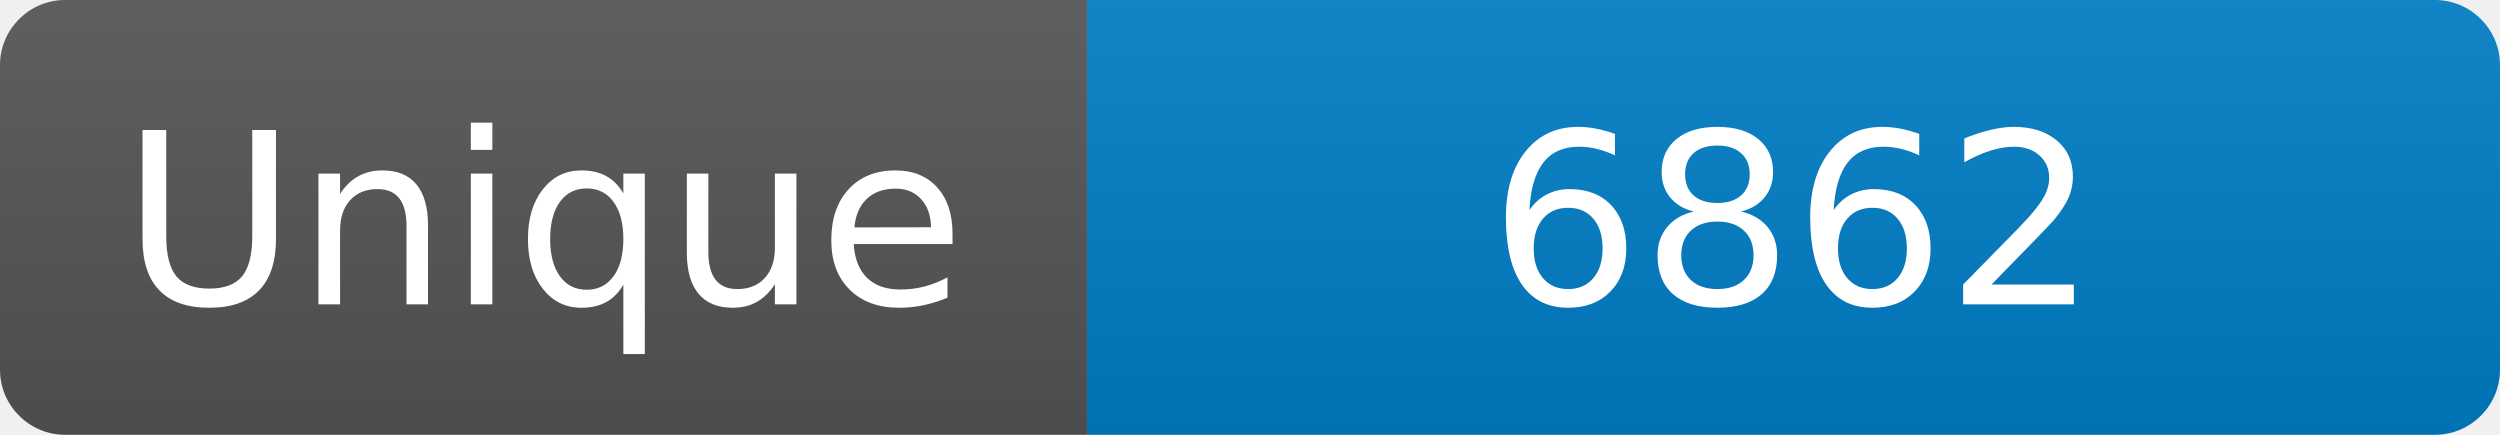
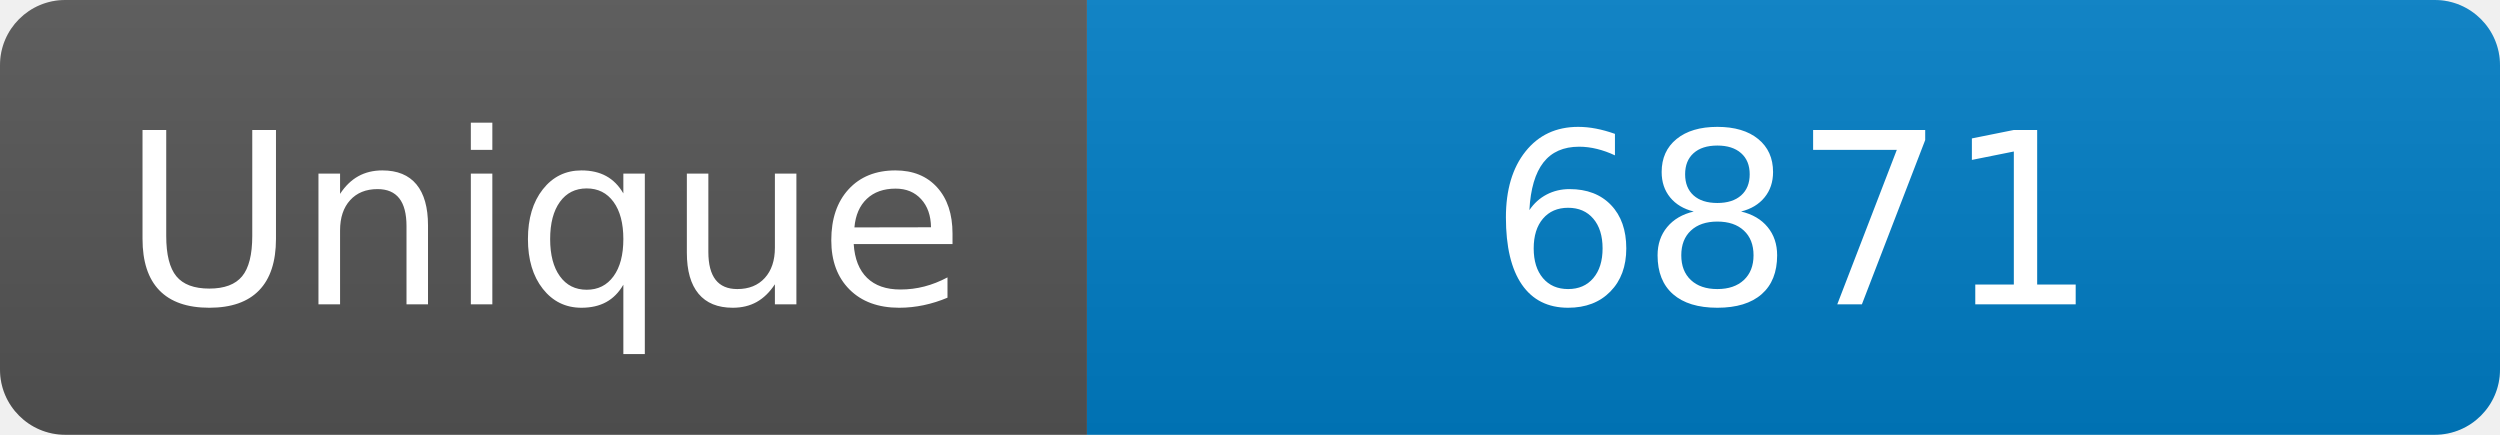
<svg xmlns="http://www.w3.org/2000/svg" width="115" height="20" role="img" aria-label="Maintained?: yes">
  <linearGradient id="s" x2="0" y2="100%">
    <stop offset="0" stop-color="#bbb" stop-opacity=".1" />
    <stop offset="1" stop-opacity=".1" />
  </linearGradient>
  <clipPath id="r">
    <rect width="115" height="20" rx="3" fill="#fff" />
  </clipPath>
  <g clip-path="url(#r)">
    <rect width="50" height="20" fill="#555" />
    <rect x="50" width="160" height="20" fill="#007ec6" />
    <rect width="115" height="20" fill="url(#s)" />
  </g>
  <g fill="#fff" text-anchor="middle" font-family="Verdana,Geneva,DejaVu Sans,sans-serif" font-size="110">
    <text x="250" y="140" transform="scale(.1)" fill="#fff">Unique</text>
-     <text x="825" y="140" transform="scale(.1)" fill="#fff">6862</text>
+     <text x="825" y="140" transform="scale(.1)" fill="#fff">6871</text>
  </g>
</svg>
